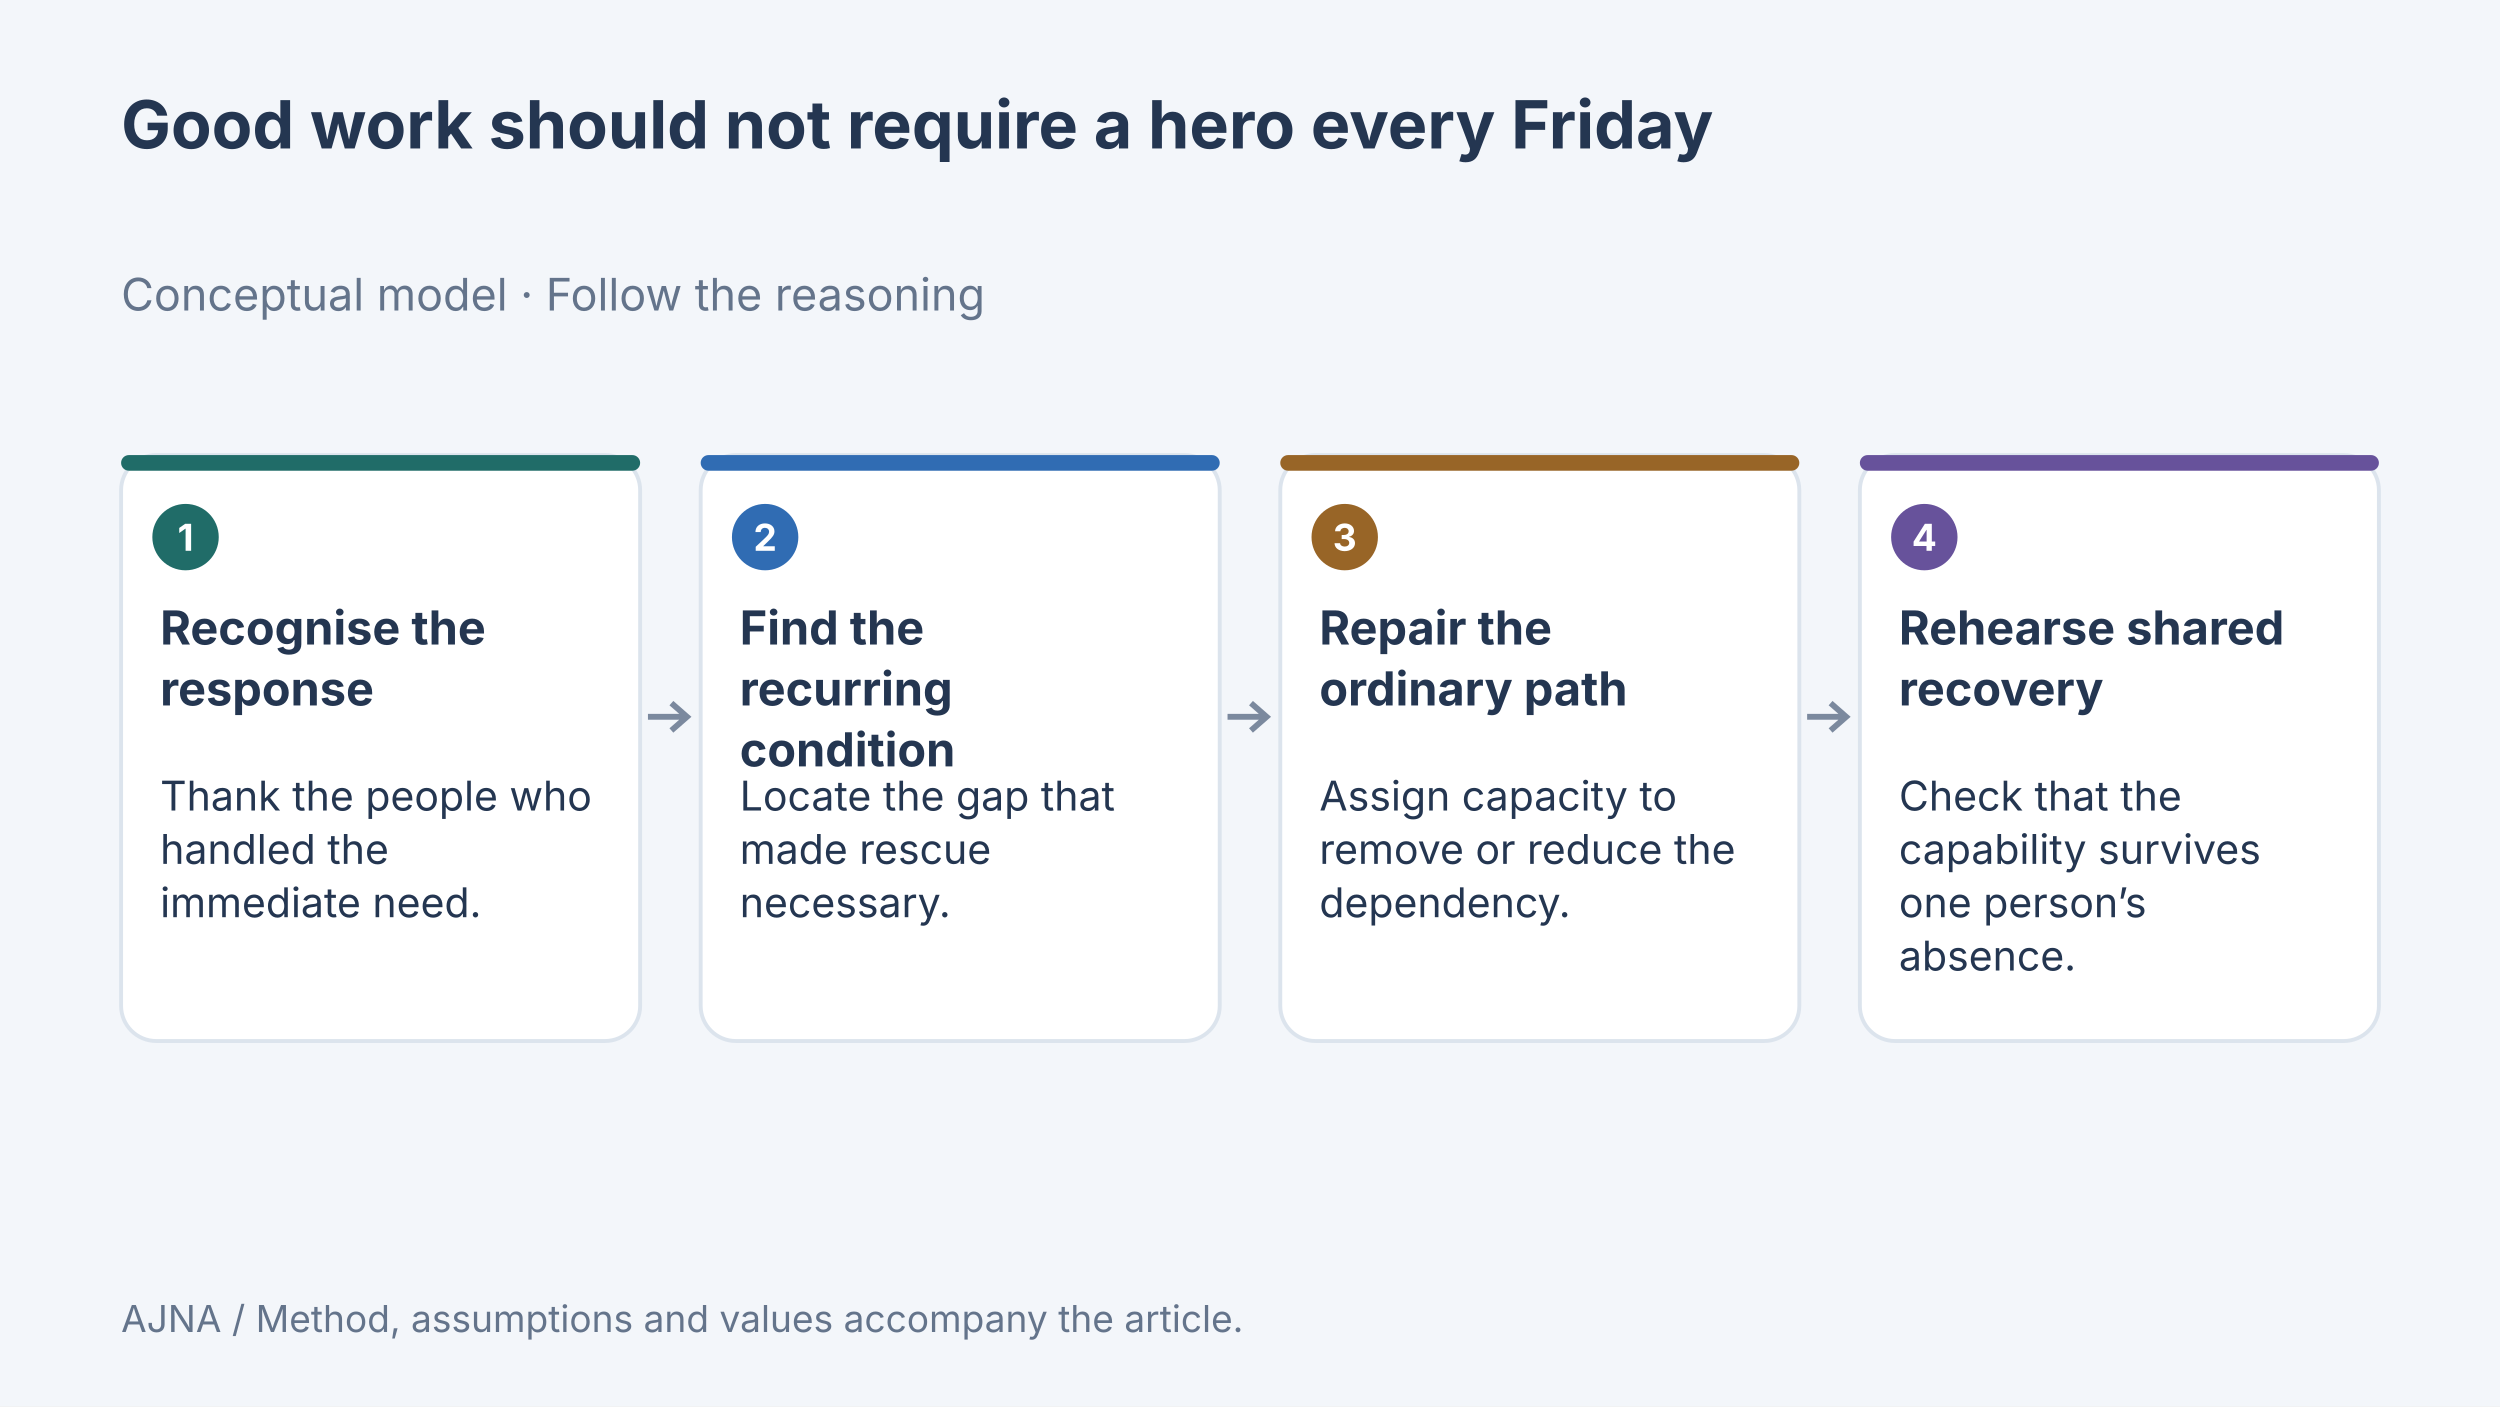
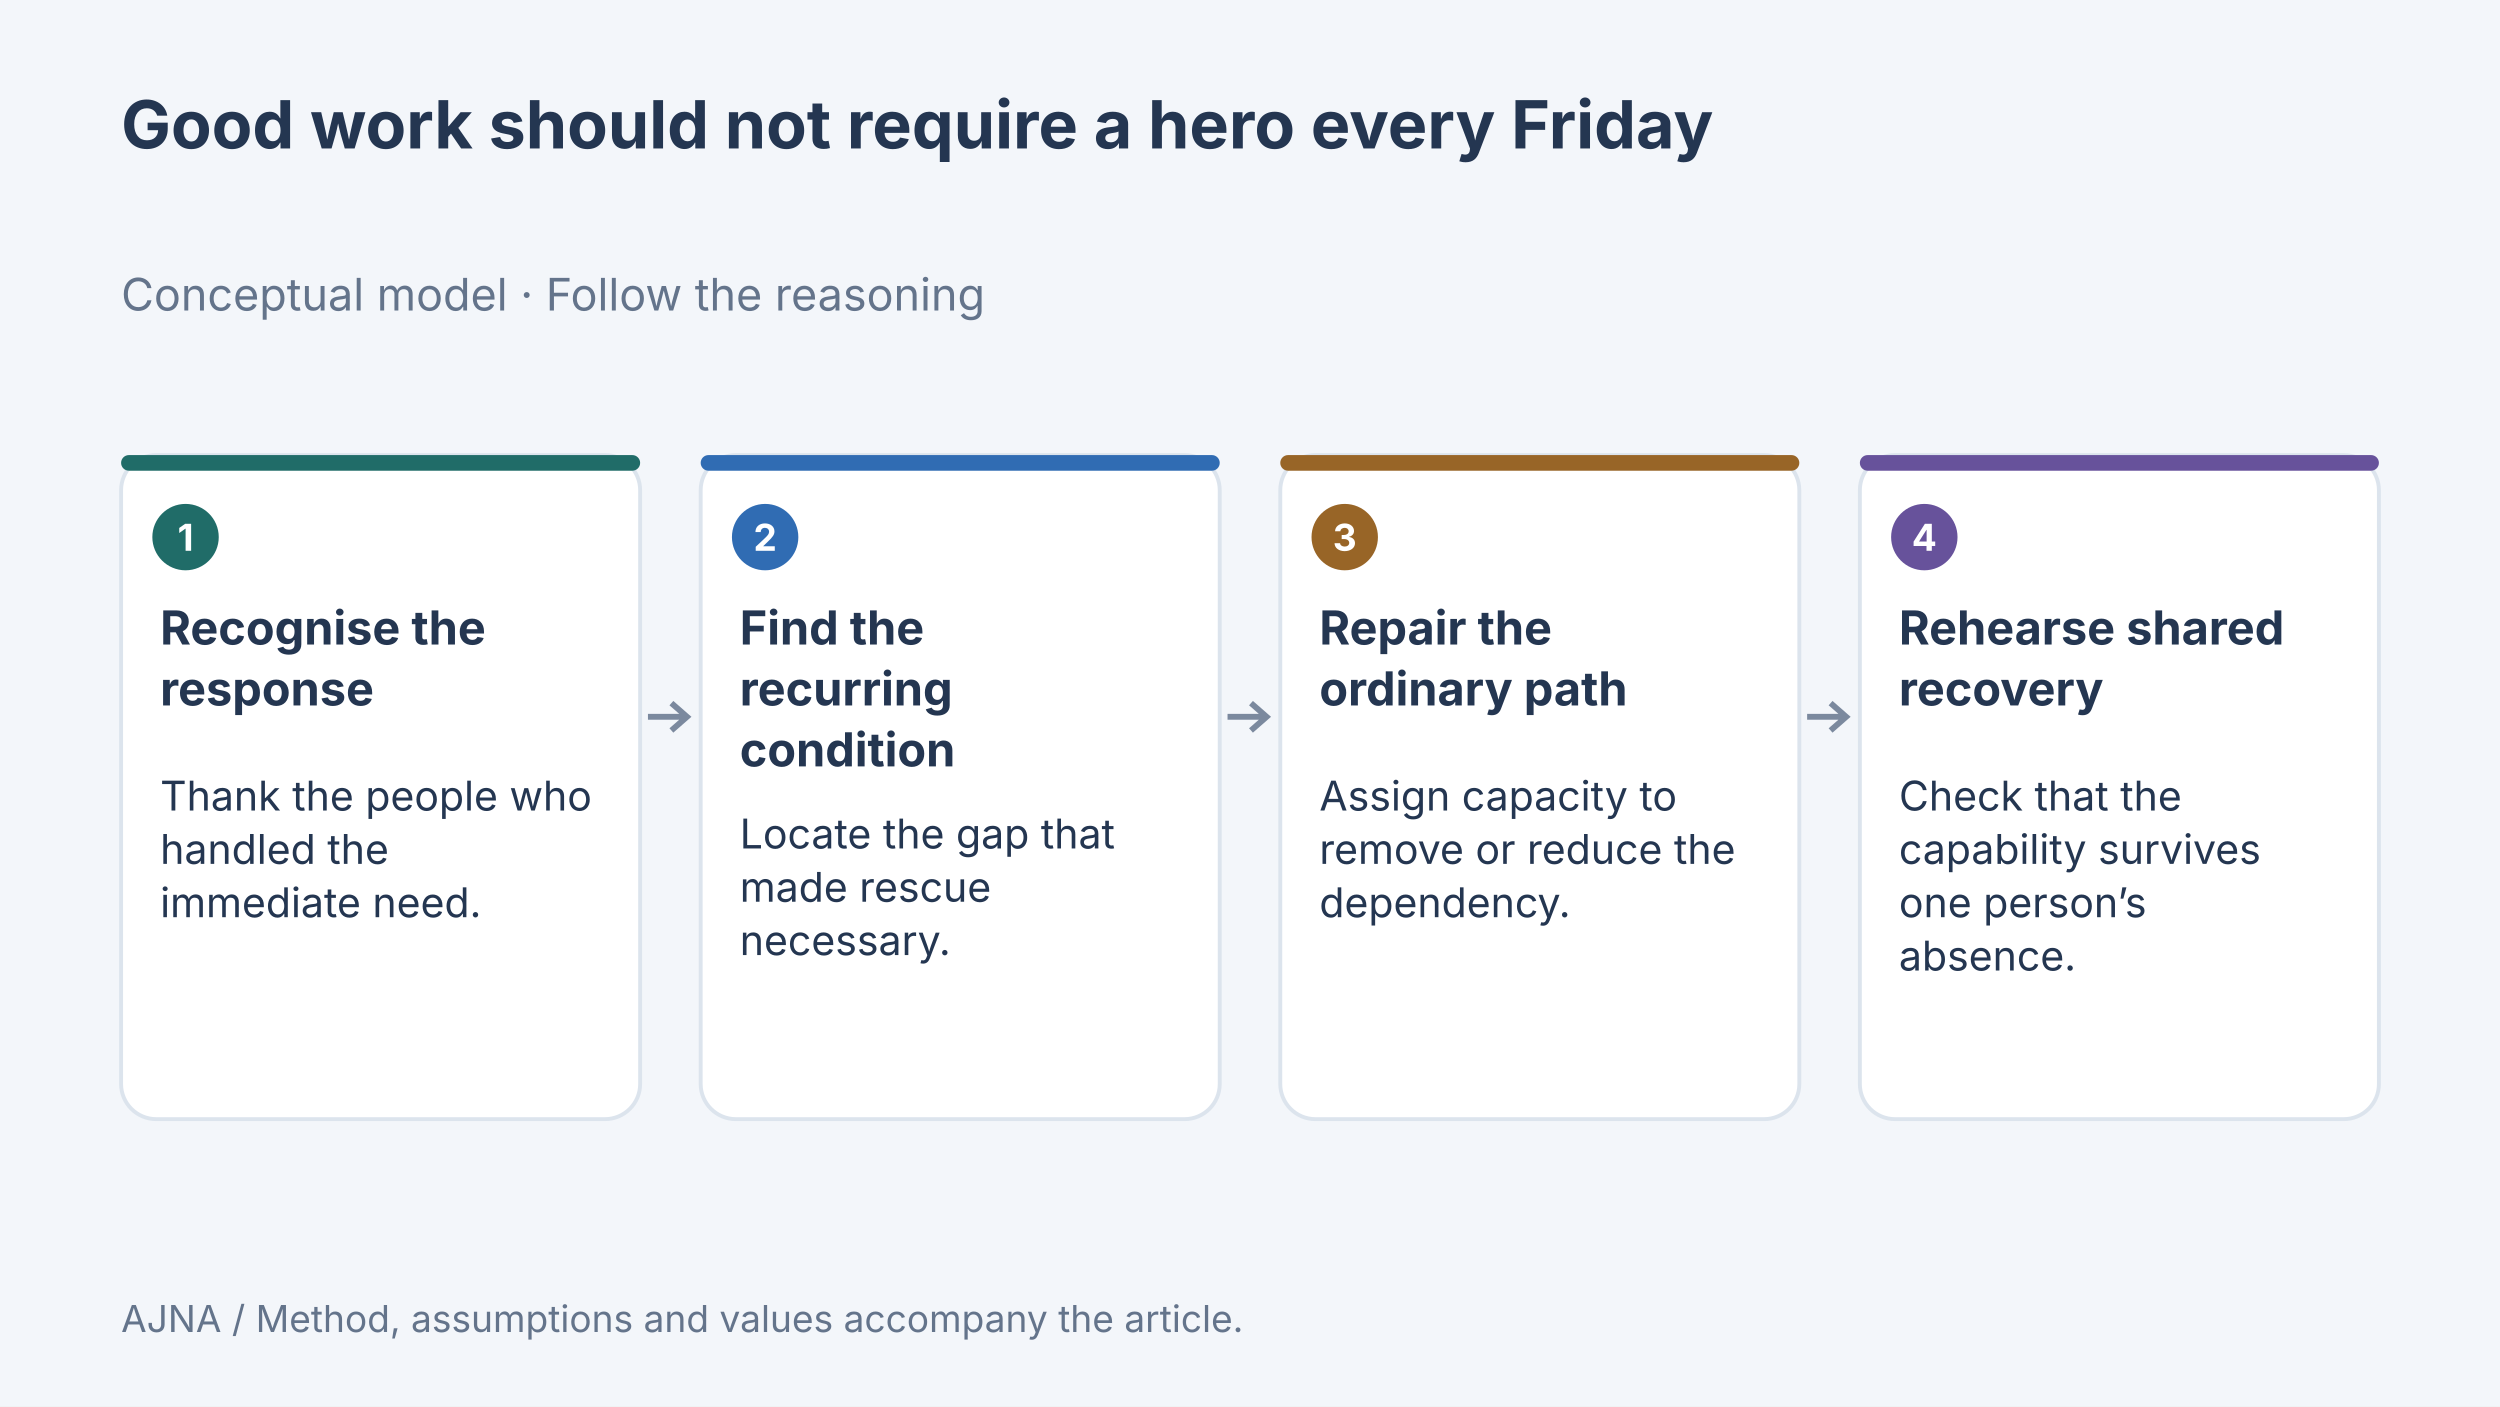
<svg xmlns="http://www.w3.org/2000/svg" width="1280" height="720" viewBox="0 0 1280 720" data-article-art="doing-good-work-without-heroics" role="img" aria-label="Concept diagram: Recognise the response — Thank the people who handled the immediate need.; Find the recurring condition — Locate the gap that made rescue necessary.; Repair the ordinary path — Assign capacity to remove or reduce the dependency.; Rehearse shared recovery — Check that the capability survives one person’s absence..">
  <rect width="1280" height="720" fill="#f3f6fa" />
  <g font-family="Inter, sans-serif">
    <text x="62" y="76" font-size="34" font-weight="700" fill="#243651" text-anchor="start">
      <tspan x="62" dy="0">Good work should not require a hero every Friday</tspan>
    </text>
    <text x="62" y="159" font-size="23" font-weight="400" fill="#64748b" text-anchor="start">
      <tspan x="62" dy="0">Conceptual model · Follow the reasoning</tspan>
    </text>
-     <rect x="62" y="233" width="265.75" height="300" rx="18" fill="#fff" stroke="#dce4ed" stroke-width="2" />
+     <rect x="62" y="233" width="265.75" height="340" rx="18" fill="#fff" stroke="#dce4ed" stroke-width="2" />
    <rect x="62" y="233" width="265.75" height="8" rx="4" fill="#206c68" />
    <circle cx="95" cy="275" r="17" fill="#206c68" />
    <text x="95" y="282" font-size="19" font-weight="700" fill="#fff" text-anchor="middle">
      <tspan x="95" dy="0">1</tspan>
    </text>
    <text x="82" y="330" font-size="24" font-weight="700" fill="#243651" text-anchor="start">
      <tspan x="82" dy="0">Recognise the</tspan>
      <tspan x="82" dy="31.2">response</tspan>
    </text>
    <text x="82" y="415" font-size="21" font-weight="400" fill="#243651" text-anchor="start">
      <tspan x="82" dy="0">Thank the people who</tspan>
      <tspan x="82" dy="27.3">handled the</tspan>
      <tspan x="82" dy="27.3">immediate need.</tspan>
    </text>
    <path d="M331.75 367H351.75m-8 -7 8 7-8 7" fill="none" stroke="#7b899e" stroke-width="3" />
-     <rect x="358.75" y="233" width="265.75" height="300" rx="18" fill="#fff" stroke="#dce4ed" stroke-width="2" />
+     <rect x="358.75" y="233" width="265.75" height="340" rx="18" fill="#fff" stroke="#dce4ed" stroke-width="2" />
    <rect x="358.75" y="233" width="265.75" height="8" rx="4" fill="#306cb3" />
    <circle cx="391.75" cy="275" r="17" fill="#306cb3" />
    <text x="391.75" y="282" font-size="19" font-weight="700" fill="#fff" text-anchor="middle">
      <tspan x="391.75" dy="0">2</tspan>
    </text>
    <text x="378.75" y="330" font-size="24" font-weight="700" fill="#243651" text-anchor="start">
      <tspan x="378.75" dy="0">Find the</tspan>
      <tspan x="378.75" dy="31.2">recurring</tspan>
      <tspan x="378.75" dy="31.2">condition</tspan>
    </text>
-     <text x="378.75" y="415" font-size="21" font-weight="400" fill="#243651" text-anchor="start">
+     <text x="378.75" y="434.4" font-size="21" font-weight="400" fill="#243651" text-anchor="start">
      <tspan x="378.75" dy="0">Locate the gap that</tspan>
      <tspan x="378.75" dy="27.3">made rescue</tspan>
      <tspan x="378.75" dy="27.3">necessary.</tspan>
    </text>
    <path d="M628.5 367H648.5m-8 -7 8 7-8 7" fill="none" stroke="#7b899e" stroke-width="3" />
-     <rect x="655.5" y="233" width="265.75" height="300" rx="18" fill="#fff" stroke="#dce4ed" stroke-width="2" />
+     <rect x="655.5" y="233" width="265.75" height="340" rx="18" fill="#fff" stroke="#dce4ed" stroke-width="2" />
    <rect x="655.5" y="233" width="265.75" height="8" rx="4" fill="#986527" />
    <circle cx="688.5" cy="275" r="17" fill="#986527" />
    <text x="688.5" y="282" font-size="19" font-weight="700" fill="#fff" text-anchor="middle">
      <tspan x="688.5" dy="0">3</tspan>
    </text>
    <text x="675.5" y="330" font-size="24" font-weight="700" fill="#243651" text-anchor="start">
      <tspan x="675.5" dy="0">Repair the</tspan>
      <tspan x="675.5" dy="31.2">ordinary path</tspan>
    </text>
    <text x="675.5" y="415" font-size="21" font-weight="400" fill="#243651" text-anchor="start">
      <tspan x="675.5" dy="0">Assign capacity to</tspan>
      <tspan x="675.5" dy="27.3">remove or reduce the</tspan>
      <tspan x="675.5" dy="27.3">dependency.</tspan>
    </text>
    <path d="M925.25 367H945.25m-8 -7 8 7-8 7" fill="none" stroke="#7b899e" stroke-width="3" />
-     <rect x="952.25" y="233" width="265.75" height="300" rx="18" fill="#fff" stroke="#dce4ed" stroke-width="2" />
+     <rect x="952.25" y="233" width="265.75" height="340" rx="18" fill="#fff" stroke="#dce4ed" stroke-width="2" />
    <rect x="952.25" y="233" width="265.75" height="8" rx="4" fill="#67529b" />
    <circle cx="985.25" cy="275" r="17" fill="#67529b" />
    <text x="985.25" y="282" font-size="19" font-weight="700" fill="#fff" text-anchor="middle">
      <tspan x="985.25" dy="0">4</tspan>
    </text>
    <text x="972.25" y="330" font-size="24" font-weight="700" fill="#243651" text-anchor="start">
      <tspan x="972.25" dy="0">Rehearse shared</tspan>
      <tspan x="972.25" dy="31.2">recovery</tspan>
    </text>
    <text x="972.25" y="415" font-size="21" font-weight="400" fill="#243651" text-anchor="start">
      <tspan x="972.25" dy="0">Check that the</tspan>
      <tspan x="972.25" dy="27.3">capability survives</tspan>
      <tspan x="972.25" dy="27.3">one person’s</tspan>
      <tspan x="972.25" dy="27.3">absence.</tspan>
    </text>
    <text x="62" y="682" font-size="19" font-weight="400" fill="#64748b" text-anchor="start">
      <tspan x="62" dy="0">AJNA / Method, assumptions and values accompany the article.</tspan>
    </text>
  </g>
</svg>
